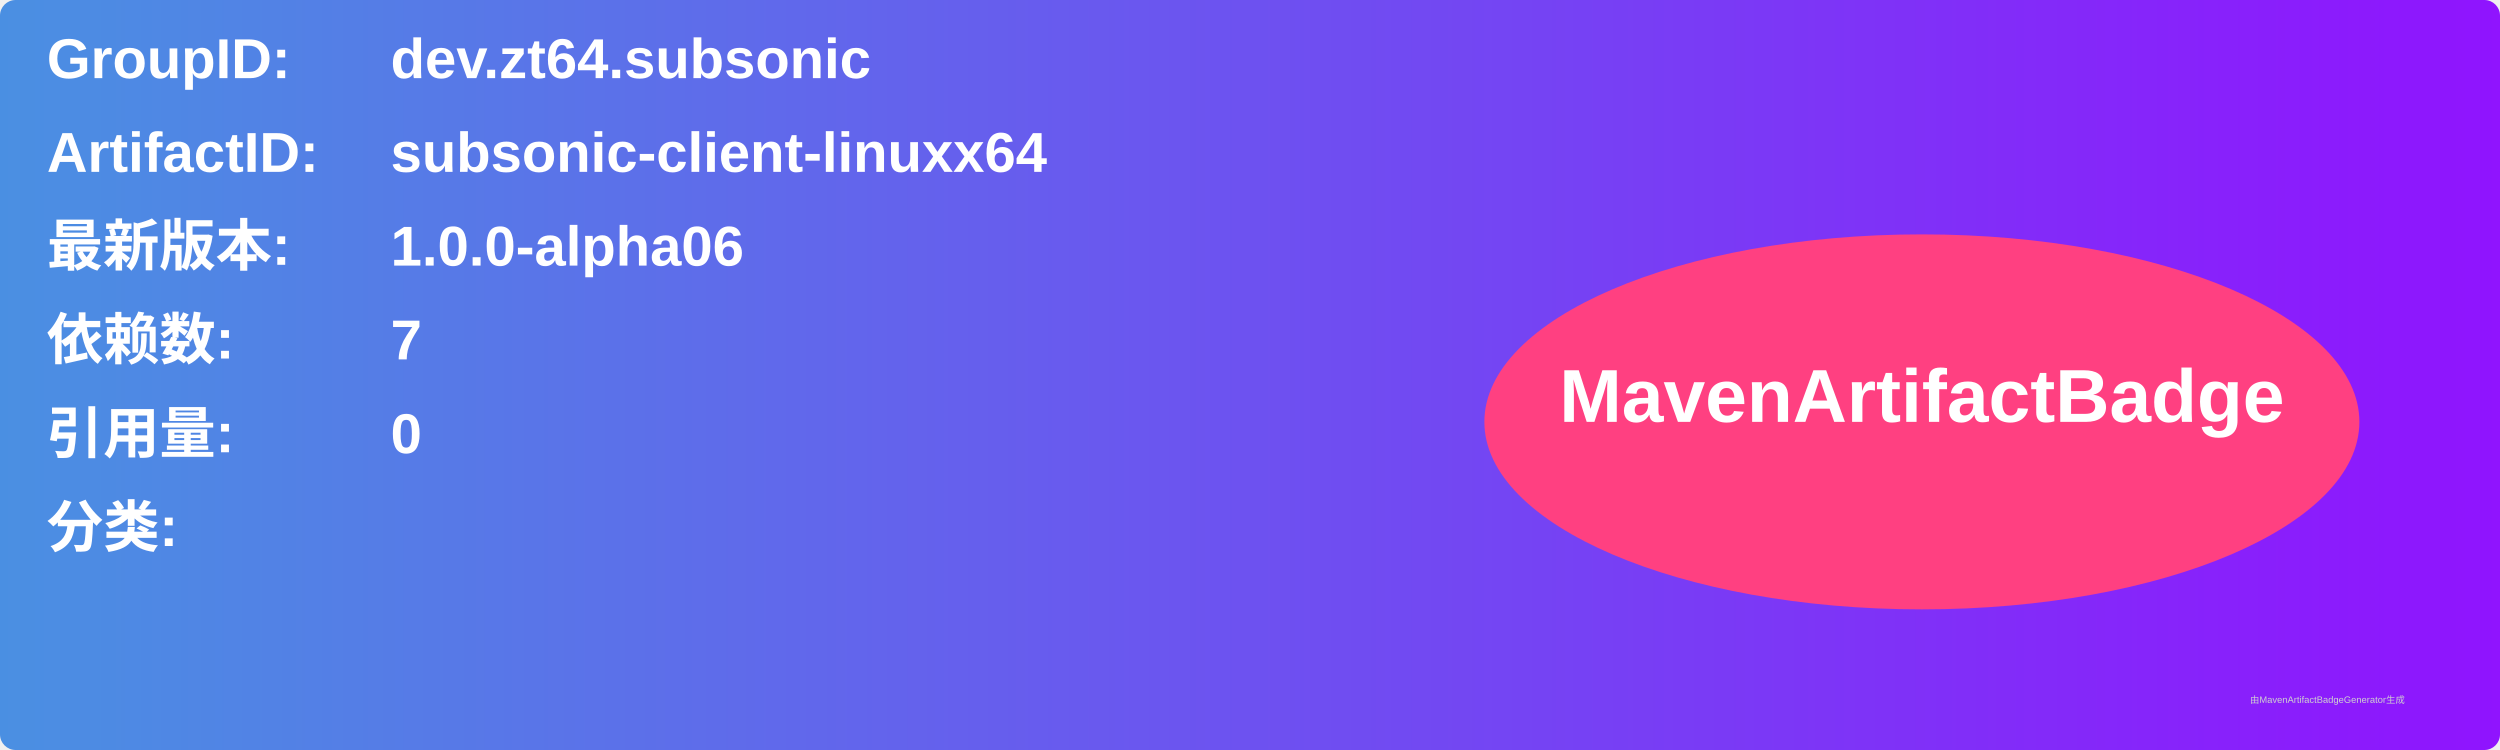
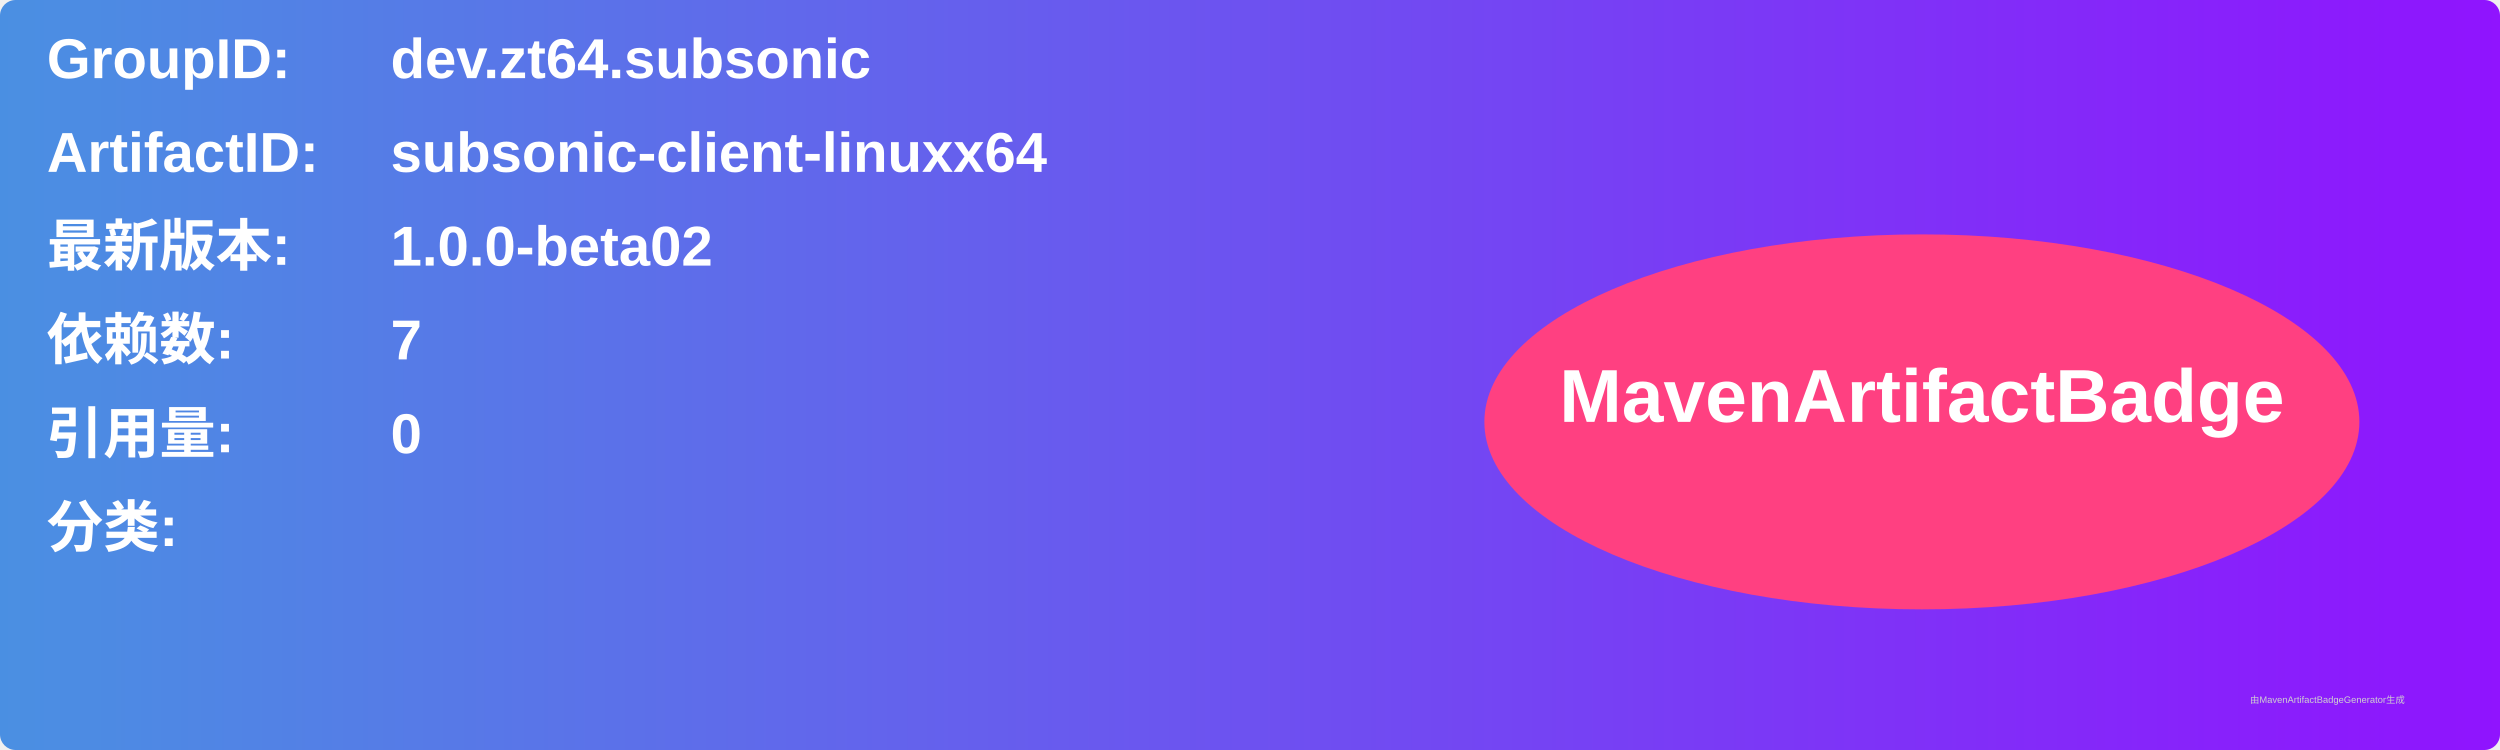
<svg xmlns="http://www.w3.org/2000/svg" width="800" height="240" viewBox="0 0 800 240">
  <linearGradient id="grad" x1="0%" y1="0%" x2="100%" y2="0%">
    <stop offset="0%" stop-color="#4a90e2" />
    <stop offset="100%" stop-color="#9013fe" />
  </linearGradient>
  <rect width="100%" height="100%" rx="5" ry="5" fill="url(#grad)" />
  <g transform="translate(15, 15)">
    <text x="0" y="10" font-family="Arial" font-size="18" fill="white" font-weight="bold" width="260">GroupID:</text>
    <text x="110" y="10" font-family="Arial" font-size="18" fill="white" font-weight="bold" width="460">dev.zt64.subsonic</text>
    <text x="0" y="40" font-family="Arial" font-size="18" fill="white" font-weight="bold" width="260">ArtifactID:</text>
    <text x="110" y="40" font-family="Arial" font-size="18" fill="white" font-weight="bold" width="460">subsonic-client-linuxx64</text>
    <text x="0" y="70" font-family="Arial" font-size="18" fill="white" font-weight="bold">最新版本:</text>
    <text x="110" y="70" font-family="Arial" font-size="18" fill="white" font-weight="bold">
-       <tspan font-weight="bold">1.0.0-alpha06</tspan>
+       <tspan font-weight="bold">1.0.0-beta02</tspan>
    </text>
    <text x="0" y="100" font-family="Arial" font-size="18" fill="white" font-weight="bold">依赖数: </text>
    <text x="110" y="100" font-family="Arial" font-size="18" fill="white">
      <tspan font-weight="bold">7</tspan>
    </text>
    <text x="0" y="130" font-family="Arial" font-size="18" fill="white" font-weight="bold">引用量: </text>
    <text x="110" y="130" font-family="Arial" font-size="18" fill="white">
      <tspan font-weight="bold">0</tspan>
    </text>
    <text x="0" y="160" font-family="Arial" font-size="18" fill="white" font-weight="bold">分类:</text>
    <text x="10" y="190" font-family="Arial" font-size="10" fill="white">
      <tspan font-weight="bold" />
    </text>
    <ellipse cx="600" cy="120" rx="140" ry="60" fill="#ff4081" />
    <text x="600" y="120" text-anchor="middle" font-family="Arial" font-size="24" fill="white" font-weight="bold">MavenArtifactBadge</text>
  </g>
  <text x="720" y="225" font-family="Arial" font-size="3" fill="#d0d0d0">由MavenArtifactBadgeGenerator生成</text>
</svg>
